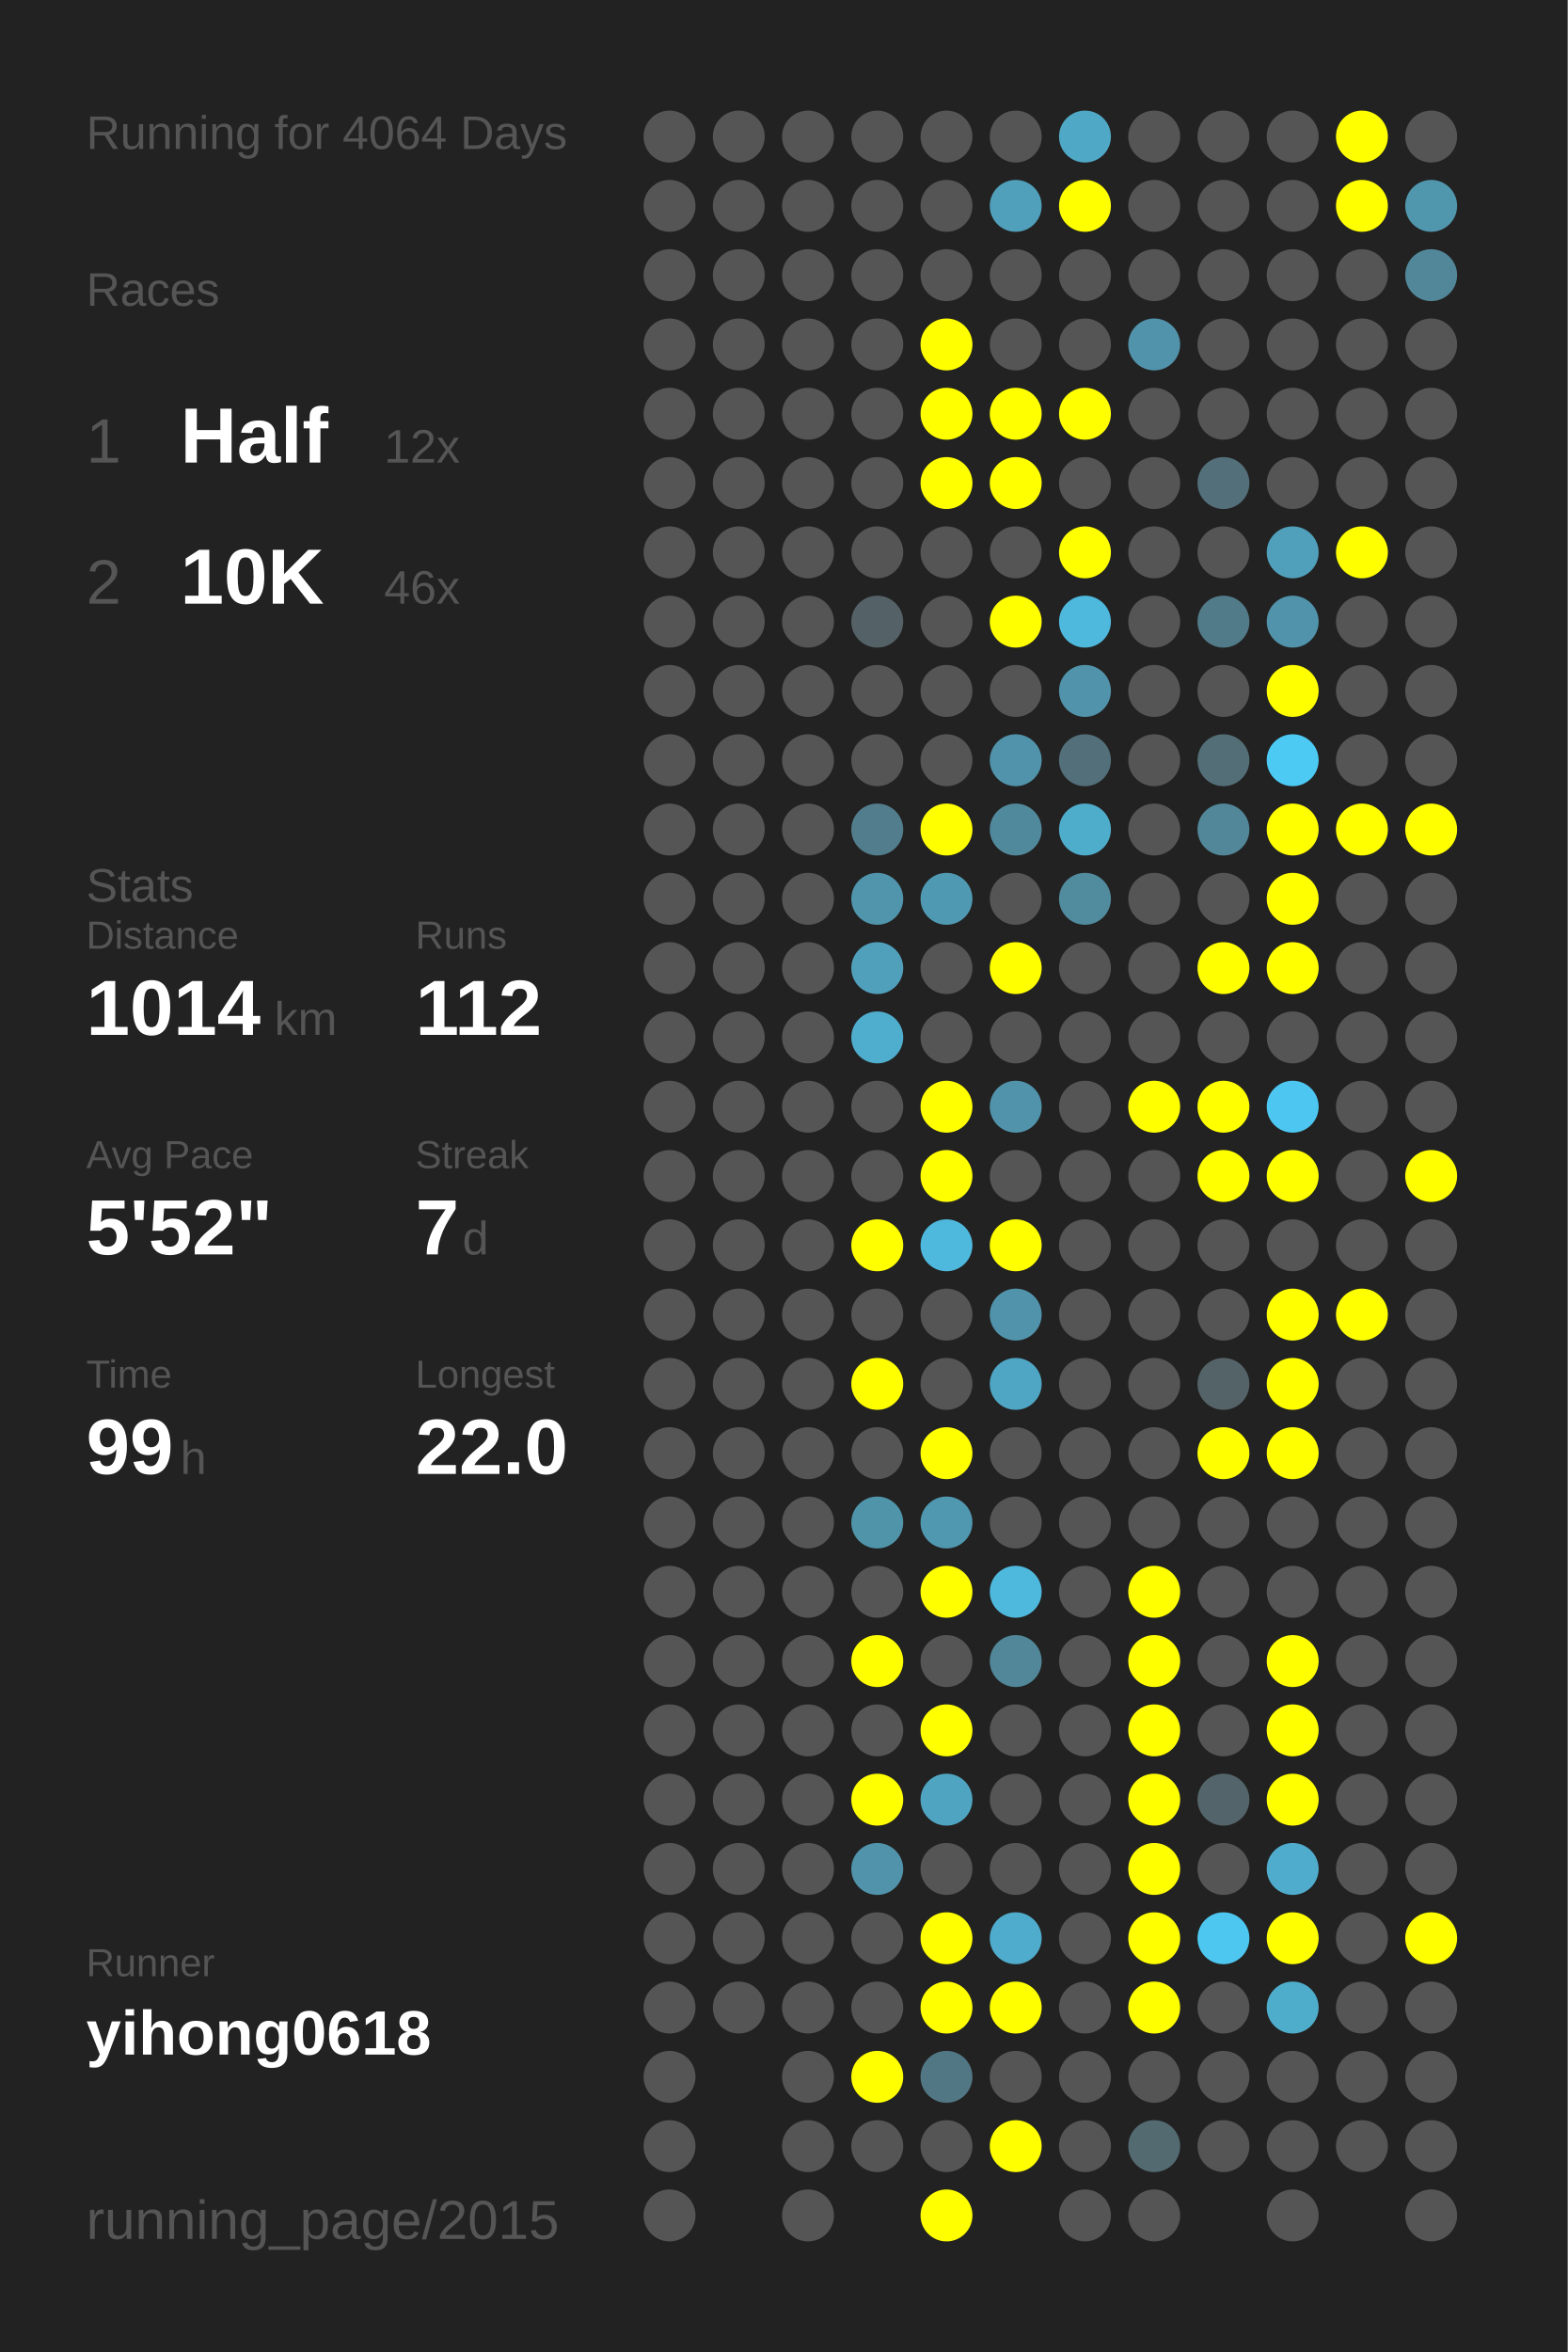
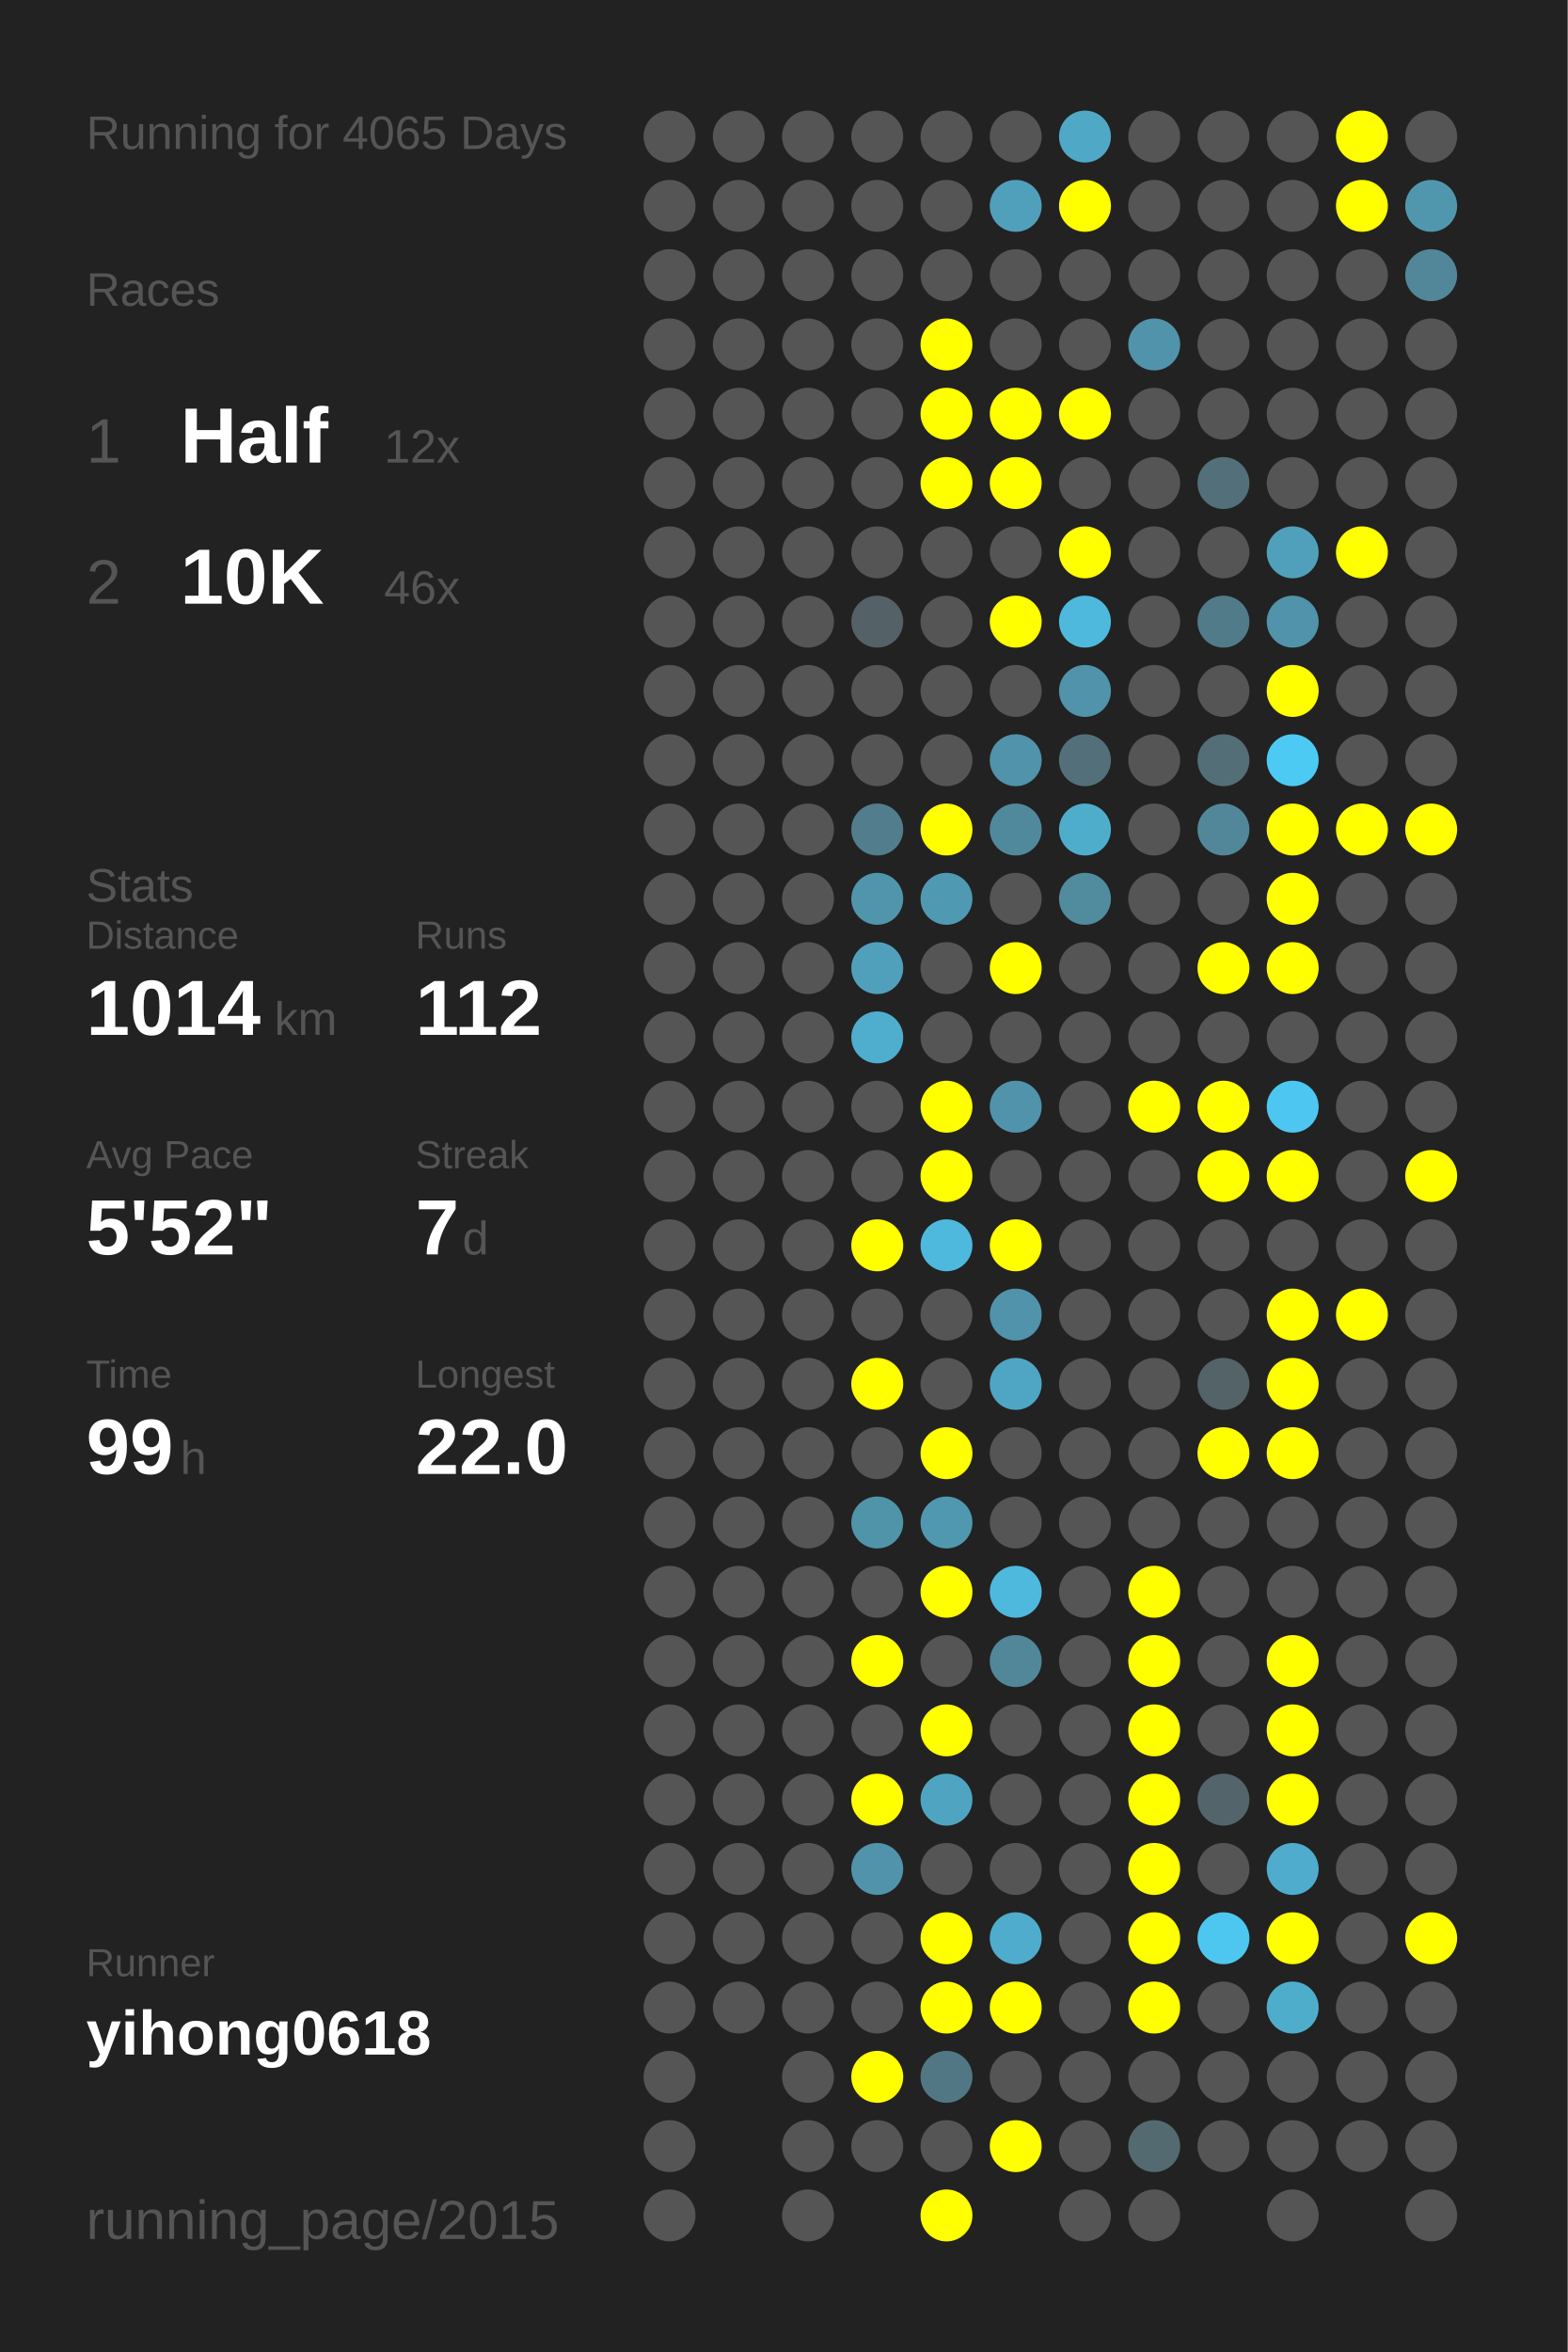
<svg xmlns="http://www.w3.org/2000/svg" baseProfile="full" height="300mm" version="1.1" viewBox="0,0,200,300" width="200mm">
  <defs />
  <rect fill="#222222" height="300" width="200" x="0" y="0" />
-   <text fill="#555555" style="font-size:6px; font-family:Arial;" x="11" y="19">Running for 4064 Days</text>
+   <text fill="#555555" style="font-size:6px; font-family:Arial;" x="11" y="19">Running for 4065 Days</text>
  <text fill="#555555" style="font-size:6px; font-family:Arial;" x="11" y="39">Races</text>
  <text fill="#555555" style="font-size:8px; font-family:Arial;" x="11" y="59">1</text>
  <text fill="#FFFFFF" style="font-size:10px; font-family:Arial; font-weight:bold;" x="23" y="59">Half</text>
  <text fill="#555555" style="font-size:6px; font-family:Arial;" x="49" y="59">12x</text>
  <text fill="#555555" style="font-size:8px; font-family:Arial;" x="11" y="77">2</text>
  <text fill="#FFFFFF" style="font-size:10px; font-family:Arial; font-weight:bold;" x="23" y="77">10K</text>
  <text fill="#555555" style="font-size:6px; font-family:Arial;" x="49" y="77">46x</text>
  <text fill="#555555" style="font-size:6px; font-family:Arial;" x="11" y="115">Stats</text>
  <text fill="#555555" style="font-size:5px; font-family:Arial;" x="11" y="121">Distance</text>
  <text fill="#FFFFFF" style="font-size:10px; font-family:Arial; font-weight:bold;" x="11" y="132">1014</text>
  <text fill="#555555" style="font-size:6px; font-family:Arial;" x="35" y="132">km</text>
  <text fill="#555555" style="font-size:5px; font-family:Arial;" x="53" y="121">Runs</text>
  <text fill="#FFFFFF" style="font-size:10px; font-family:Arial; font-weight:bold;" x="53" y="132">112</text>
  <text fill="#555555" style="font-size:5px; font-family:Arial;" x="11" y="149">Avg Pace</text>
  <text fill="#FFFFFF" style="font-size:10px; font-family:Arial; font-weight:bold;" x="11" y="160">5'52"</text>
  <text fill="#555555" style="font-size:5px; font-family:Arial;" x="53" y="149">Streak</text>
  <text fill="#FFFFFF" style="font-size:10px; font-family:Arial; font-weight:bold;" x="53" y="160">7</text>
  <text fill="#555555" style="font-size:6px; font-family:Arial;" x="59" y="160">d</text>
  <text fill="#555555" style="font-size:5px; font-family:Arial;" x="11" y="177">Time</text>
  <text fill="#FFFFFF" style="font-size:10px; font-family:Arial; font-weight:bold;" x="11" y="188">99</text>
  <text fill="#555555" style="font-size:6px; font-family:Arial;" x="23" y="188">h</text>
  <text fill="#555555" style="font-size:5px; font-family:Arial;" x="53" y="177">Longest</text>
  <text fill="#FFFFFF" style="font-size:10px; font-family:Arial; font-weight:bold;" x="53" y="188">22.0</text>
  <text fill="#555555" style="font-size:5px; font-family:Arial;" x="11" y="252.065">Runner</text>
  <text fill="#FFFFFF" style="font-size:8px; font-family:Arial; font-weight:bold;" x="11" y="262.065">yihong0618</text>
  <text fill="#555555" style="font-size:7px; font-family:Arial;" x="11" y="285.581">running_page/2015</text>
  <circle cx="85.417" cy="17.419" fill="#555555" r="3.312" />
  <circle cx="85.417" cy="26.258" fill="#555555" r="3.312" />
  <circle cx="85.417" cy="35.097" fill="#555555" r="3.312" />
  <circle cx="85.417" cy="43.935" fill="#555555" r="3.312" />
  <circle cx="85.417" cy="52.774" fill="#555555" r="3.312" />
  <circle cx="85.417" cy="61.613" fill="#555555" r="3.312" />
  <circle cx="85.417" cy="70.452" fill="#555555" r="3.312" />
  <circle cx="85.417" cy="79.29" fill="#555555" r="3.312" />
  <circle cx="85.417" cy="88.129" fill="#555555" r="3.312" />
  <circle cx="85.417" cy="96.968" fill="#555555" r="3.312" />
  <circle cx="85.417" cy="105.806" fill="#555555" r="3.312" />
  <circle cx="85.417" cy="114.645" fill="#555555" r="3.312" />
  <circle cx="85.417" cy="123.484" fill="#555555" r="3.312" />
  <circle cx="85.417" cy="132.323" fill="#555555" r="3.312" />
  <circle cx="85.417" cy="141.161" fill="#555555" r="3.312" />
  <circle cx="85.417" cy="150" fill="#555555" r="3.312" />
  <circle cx="85.417" cy="158.839" fill="#555555" r="3.312" />
  <circle cx="85.417" cy="167.677" fill="#555555" r="3.312" />
  <circle cx="85.417" cy="176.516" fill="#555555" r="3.312" />
  <circle cx="85.417" cy="185.355" fill="#555555" r="3.312" />
  <circle cx="85.417" cy="194.194" fill="#555555" r="3.312" />
  <circle cx="85.417" cy="203.032" fill="#555555" r="3.312" />
  <circle cx="85.417" cy="211.871" fill="#555555" r="3.312" />
  <circle cx="85.417" cy="220.71" fill="#555555" r="3.312" />
  <circle cx="85.417" cy="229.548" fill="#555555" r="3.312" />
  <circle cx="85.417" cy="238.387" fill="#555555" r="3.312" />
  <circle cx="85.417" cy="247.226" fill="#555555" r="3.312" />
  <circle cx="85.417" cy="256.065" fill="#555555" r="3.312" />
  <circle cx="85.417" cy="264.903" fill="#555555" r="3.312" />
  <circle cx="85.417" cy="273.742" fill="#555555" r="3.312" />
  <circle cx="85.417" cy="282.581" fill="#555555" r="3.312" />
  <circle cx="94.25" cy="17.419" fill="#555555" r="3.312" />
  <circle cx="94.25" cy="26.258" fill="#555555" r="3.312" />
  <circle cx="94.25" cy="35.097" fill="#555555" r="3.312" />
  <circle cx="94.25" cy="43.935" fill="#555555" r="3.312" />
  <circle cx="94.25" cy="52.774" fill="#555555" r="3.312" />
  <circle cx="94.25" cy="61.613" fill="#555555" r="3.312" />
  <circle cx="94.25" cy="70.452" fill="#555555" r="3.312" />
  <circle cx="94.25" cy="79.29" fill="#555555" r="3.312" />
  <circle cx="94.25" cy="88.129" fill="#555555" r="3.312" />
  <circle cx="94.25" cy="96.968" fill="#555555" r="3.312" />
  <circle cx="94.25" cy="105.806" fill="#555555" r="3.312" />
  <circle cx="94.25" cy="114.645" fill="#555555" r="3.312" />
  <circle cx="94.25" cy="123.484" fill="#555555" r="3.312" />
  <circle cx="94.25" cy="132.323" fill="#555555" r="3.312" />
  <circle cx="94.25" cy="141.161" fill="#555555" r="3.312" />
  <circle cx="94.25" cy="150" fill="#555555" r="3.312" />
  <circle cx="94.25" cy="158.839" fill="#555555" r="3.312" />
  <circle cx="94.25" cy="167.677" fill="#555555" r="3.312" />
  <circle cx="94.25" cy="176.516" fill="#555555" r="3.312" />
  <circle cx="94.25" cy="185.355" fill="#555555" r="3.312" />
  <circle cx="94.25" cy="194.194" fill="#555555" r="3.312" />
  <circle cx="94.25" cy="203.032" fill="#555555" r="3.312" />
  <circle cx="94.25" cy="211.871" fill="#555555" r="3.312" />
  <circle cx="94.25" cy="220.71" fill="#555555" r="3.312" />
  <circle cx="94.25" cy="229.548" fill="#555555" r="3.312" />
  <circle cx="94.25" cy="238.387" fill="#555555" r="3.312" />
  <circle cx="94.25" cy="247.226" fill="#555555" r="3.312" />
  <circle cx="94.25" cy="256.065" fill="#555555" r="3.312" />
  <circle cx="103.083" cy="17.419" fill="#555555" r="3.312" />
  <circle cx="103.083" cy="26.258" fill="#555555" r="3.312" />
  <circle cx="103.083" cy="35.097" fill="#555555" r="3.312" />
  <circle cx="103.083" cy="43.935" fill="#555555" r="3.312" />
  <circle cx="103.083" cy="52.774" fill="#555555" r="3.312" />
  <circle cx="103.083" cy="61.613" fill="#555555" r="3.312" />
  <circle cx="103.083" cy="70.452" fill="#555555" r="3.312" />
  <circle cx="103.083" cy="79.29" fill="#555555" r="3.312" />
  <circle cx="103.083" cy="88.129" fill="#555555" r="3.312" />
  <circle cx="103.083" cy="96.968" fill="#555555" r="3.312" />
  <circle cx="103.083" cy="105.806" fill="#555555" r="3.312" />
  <circle cx="103.083" cy="114.645" fill="#555555" r="3.312" />
  <circle cx="103.083" cy="123.484" fill="#555555" r="3.312" />
  <circle cx="103.083" cy="132.323" fill="#555555" r="3.312" />
  <circle cx="103.083" cy="141.161" fill="#555555" r="3.312" />
  <circle cx="103.083" cy="150" fill="#555555" r="3.312" />
  <circle cx="103.083" cy="158.839" fill="#555555" r="3.312" />
  <circle cx="103.083" cy="167.677" fill="#555555" r="3.312" />
  <circle cx="103.083" cy="176.516" fill="#555555" r="3.312" />
  <circle cx="103.083" cy="185.355" fill="#555555" r="3.312" />
  <circle cx="103.083" cy="194.194" fill="#555555" r="3.312" />
  <circle cx="103.083" cy="203.032" fill="#555555" r="3.312" />
  <circle cx="103.083" cy="211.871" fill="#555555" r="3.312" />
  <circle cx="103.083" cy="220.71" fill="#555555" r="3.312" />
  <circle cx="103.083" cy="229.548" fill="#555555" r="3.312" />
  <circle cx="103.083" cy="238.387" fill="#555555" r="3.312" />
  <circle cx="103.083" cy="247.226" fill="#555555" r="3.312" />
  <circle cx="103.083" cy="256.065" fill="#555555" r="3.312" />
  <circle cx="103.083" cy="264.903" fill="#555555" r="3.312" />
  <circle cx="103.083" cy="273.742" fill="#555555" r="3.312" />
  <circle cx="103.083" cy="282.581" fill="#555555" r="3.312" />
  <circle cx="111.917" cy="17.419" fill="#555555" r="3.312" />
  <circle cx="111.917" cy="26.258" fill="#555555" r="3.312" />
  <circle cx="111.917" cy="35.097" fill="#555555" r="3.312" />
  <circle cx="111.917" cy="43.935" fill="#555555" r="3.312" />
  <circle cx="111.917" cy="52.774" fill="#555555" r="3.312" />
  <circle cx="111.917" cy="61.613" fill="#555555" r="3.312" />
  <circle cx="111.917" cy="70.452" fill="#555555" r="3.312" />
  <circle cx="111.917" cy="79.29" fill="#546166" r="3.312" />
  <circle cx="111.917" cy="88.129" fill="#555555" r="3.312" />
  <circle cx="111.917" cy="96.968" fill="#555555" r="3.312" />
  <circle cx="111.917" cy="105.806" fill="#527d8c" r="3.312" />
  <circle cx="111.917" cy="114.645" fill="#5095ac" r="3.312" />
  <circle cx="111.917" cy="123.484" fill="#50a0bc" r="3.312" />
  <circle cx="111.917" cy="132.323" fill="#4fadcd" r="3.312" />
  <circle cx="111.917" cy="141.161" fill="#555555" r="3.312" />
  <circle cx="111.917" cy="150" fill="#555555" r="3.312" />
  <circle cx="111.917" cy="158.839" fill="#FFFF00" r="3.312" />
  <circle cx="111.917" cy="167.677" fill="#555555" r="3.312" />
  <circle cx="111.917" cy="176.516" fill="#FFFF00" r="3.312" />
  <circle cx="111.917" cy="185.355" fill="#555555" r="3.312" />
  <circle cx="111.917" cy="194.194" fill="#5094aa" r="3.312" />
  <circle cx="111.917" cy="203.032" fill="#555555" r="3.312" />
  <circle cx="111.917" cy="211.871" fill="#FFFF00" r="3.312" />
  <circle cx="111.917" cy="220.71" fill="#555555" r="3.312" />
  <circle cx="111.917" cy="229.548" fill="#FFFF00" r="3.312" />
  <circle cx="111.917" cy="238.387" fill="#5093aa" r="3.312" />
  <circle cx="111.917" cy="247.226" fill="#555555" r="3.312" />
  <circle cx="111.917" cy="256.065" fill="#555555" r="3.312" />
  <circle cx="111.917" cy="264.903" fill="#FFFF00" r="3.312" />
  <circle cx="111.917" cy="273.742" fill="#555555" r="3.312" />
  <circle cx="120.75" cy="17.419" fill="#555555" r="3.312" />
  <circle cx="120.75" cy="26.258" fill="#555555" r="3.312" />
  <circle cx="120.75" cy="35.097" fill="#555555" r="3.312" />
  <circle cx="120.75" cy="43.935" fill="#FFFF00" r="3.312" />
  <circle cx="120.75" cy="52.774" fill="#FFFF00" r="3.312" />
  <circle cx="120.75" cy="61.613" fill="#FFFF00" r="3.312" />
  <circle cx="120.75" cy="70.452" fill="#555555" r="3.312" />
  <circle cx="120.75" cy="79.29" fill="#555555" r="3.312" />
  <circle cx="120.75" cy="88.129" fill="#555555" r="3.312" />
  <circle cx="120.75" cy="96.968" fill="#555555" r="3.312" />
  <circle cx="120.75" cy="105.806" fill="#FFFF00" r="3.312" />
  <circle cx="120.75" cy="114.645" fill="#5099b2" r="3.312" />
  <circle cx="120.75" cy="123.484" fill="#555555" r="3.312" />
  <circle cx="120.75" cy="132.323" fill="#555555" r="3.312" />
  <circle cx="120.75" cy="141.161" fill="#FFFF00" r="3.312" />
  <circle cx="120.75" cy="150" fill="#FFFF00" r="3.312" />
  <circle cx="120.75" cy="158.839" fill="#4eb9dd" r="3.312" />
  <circle cx="120.75" cy="167.677" fill="#555555" r="3.312" />
  <circle cx="120.75" cy="176.516" fill="#555555" r="3.312" />
  <circle cx="120.75" cy="185.355" fill="#FFFF00" r="3.312" />
  <circle cx="120.75" cy="194.194" fill="#5098b0" r="3.312" />
  <circle cx="120.75" cy="203.032" fill="#FFFF00" r="3.312" />
  <circle cx="120.75" cy="211.871" fill="#555555" r="3.312" />
  <circle cx="120.75" cy="220.71" fill="#FFFF00" r="3.312" />
  <circle cx="120.75" cy="229.548" fill="#4fa5c1" r="3.312" />
  <circle cx="120.75" cy="238.387" fill="#555555" r="3.312" />
  <circle cx="120.75" cy="247.226" fill="#FFFF00" r="3.312" />
  <circle cx="120.75" cy="256.065" fill="#FFFF00" r="3.312" />
  <circle cx="120.75" cy="264.903" fill="#527784" r="3.312" />
  <circle cx="120.75" cy="273.742" fill="#555555" r="3.312" />
  <circle cx="120.75" cy="282.581" fill="#FFFF00" r="3.312" />
  <circle cx="129.583" cy="17.419" fill="#555555" r="3.312" />
  <circle cx="129.583" cy="26.258" fill="#50a0bb" r="3.312" />
  <circle cx="129.583" cy="35.097" fill="#555555" r="3.312" />
  <circle cx="129.583" cy="43.935" fill="#555555" r="3.312" />
  <circle cx="129.583" cy="52.774" fill="#FFFF00" r="3.312" />
  <circle cx="129.583" cy="61.613" fill="#FFFF00" r="3.312" />
  <circle cx="129.583" cy="70.452" fill="#555555" r="3.312" />
  <circle cx="129.583" cy="79.29" fill="#FFFF00" r="3.312" />
  <circle cx="129.583" cy="88.129" fill="#555555" r="3.312" />
  <circle cx="129.583" cy="96.968" fill="#5093aa" r="3.312" />
  <circle cx="129.583" cy="105.806" fill="#51899c" r="3.312" />
  <circle cx="129.583" cy="114.645" fill="#555555" r="3.312" />
  <circle cx="129.583" cy="123.484" fill="#FFFF00" r="3.312" />
  <circle cx="129.583" cy="132.323" fill="#555555" r="3.312" />
  <circle cx="129.583" cy="141.161" fill="#5093aa" r="3.312" />
  <circle cx="129.583" cy="150" fill="#555555" r="3.312" />
  <circle cx="129.583" cy="158.839" fill="#FFFF00" r="3.312" />
  <circle cx="129.583" cy="167.677" fill="#5093aa" r="3.312" />
  <circle cx="129.583" cy="176.516" fill="#4fa6c4" r="3.312" />
  <circle cx="129.583" cy="185.355" fill="#555555" r="3.312" />
  <circle cx="129.583" cy="194.194" fill="#555555" r="3.312" />
  <circle cx="129.583" cy="203.032" fill="#4eb9dd" r="3.312" />
  <circle cx="129.583" cy="211.871" fill="#518799" r="3.312" />
  <circle cx="129.583" cy="220.71" fill="#555555" r="3.312" />
  <circle cx="129.583" cy="229.548" fill="#555555" r="3.312" />
  <circle cx="129.583" cy="238.387" fill="#555555" r="3.312" />
  <circle cx="129.583" cy="247.226" fill="#4faccc" r="3.312" />
  <circle cx="129.583" cy="256.065" fill="#FFFF00" r="3.312" />
  <circle cx="129.583" cy="264.903" fill="#555555" r="3.312" />
  <circle cx="129.583" cy="273.742" fill="#FFFF00" r="3.312" />
  <circle cx="138.417" cy="17.419" fill="#4fa8c6" r="3.312" />
  <circle cx="138.417" cy="26.258" fill="#FFFF00" r="3.312" />
  <circle cx="138.417" cy="35.097" fill="#555555" r="3.312" />
  <circle cx="138.417" cy="43.935" fill="#555555" r="3.312" />
  <circle cx="138.417" cy="52.774" fill="#FFFF00" r="3.312" />
  <circle cx="138.417" cy="61.613" fill="#555555" r="3.312" />
  <circle cx="138.417" cy="70.452" fill="#FFFF00" r="3.312" />
  <circle cx="138.417" cy="79.29" fill="#4eb9dd" r="3.312" />
  <circle cx="138.417" cy="88.129" fill="#5193aa" r="3.312" />
  <circle cx="138.417" cy="96.968" fill="#53707a" r="3.312" />
  <circle cx="138.417" cy="105.806" fill="#4fadcc" r="3.312" />
  <circle cx="138.417" cy="114.645" fill="#518b9e" r="3.312" />
  <circle cx="138.417" cy="123.484" fill="#555555" r="3.312" />
  <circle cx="138.417" cy="132.323" fill="#555555" r="3.312" />
  <circle cx="138.417" cy="141.161" fill="#555555" r="3.312" />
  <circle cx="138.417" cy="150" fill="#555555" r="3.312" />
  <circle cx="138.417" cy="158.839" fill="#555555" r="3.312" />
  <circle cx="138.417" cy="167.677" fill="#555555" r="3.312" />
  <circle cx="138.417" cy="176.516" fill="#555555" r="3.312" />
  <circle cx="138.417" cy="185.355" fill="#555555" r="3.312" />
  <circle cx="138.417" cy="194.194" fill="#555555" r="3.312" />
  <circle cx="138.417" cy="203.032" fill="#555555" r="3.312" />
  <circle cx="138.417" cy="211.871" fill="#555555" r="3.312" />
  <circle cx="138.417" cy="220.71" fill="#555555" r="3.312" />
  <circle cx="138.417" cy="229.548" fill="#555555" r="3.312" />
  <circle cx="138.417" cy="238.387" fill="#555555" r="3.312" />
  <circle cx="138.417" cy="247.226" fill="#555555" r="3.312" />
  <circle cx="138.417" cy="256.065" fill="#555555" r="3.312" />
  <circle cx="138.417" cy="264.903" fill="#555555" r="3.312" />
  <circle cx="138.417" cy="273.742" fill="#555555" r="3.312" />
  <circle cx="138.417" cy="282.581" fill="#555555" r="3.312" />
  <circle cx="147.25" cy="17.419" fill="#555555" r="3.312" />
  <circle cx="147.25" cy="26.258" fill="#555555" r="3.312" />
  <circle cx="147.25" cy="35.097" fill="#555555" r="3.312" />
  <circle cx="147.25" cy="43.935" fill="#5193aa" r="3.312" />
  <circle cx="147.25" cy="52.774" fill="#555555" r="3.312" />
  <circle cx="147.25" cy="61.613" fill="#555555" r="3.312" />
  <circle cx="147.25" cy="70.452" fill="#555555" r="3.312" />
  <circle cx="147.25" cy="79.29" fill="#555555" r="3.312" />
  <circle cx="147.25" cy="88.129" fill="#555555" r="3.312" />
  <circle cx="147.25" cy="96.968" fill="#555555" r="3.312" />
  <circle cx="147.25" cy="105.806" fill="#555555" r="3.312" />
  <circle cx="147.25" cy="114.645" fill="#555555" r="3.312" />
  <circle cx="147.25" cy="123.484" fill="#555555" r="3.312" />
  <circle cx="147.25" cy="132.323" fill="#555555" r="3.312" />
  <circle cx="147.25" cy="141.161" fill="#FFFF00" r="3.312" />
  <circle cx="147.25" cy="150" fill="#555555" r="3.312" />
  <circle cx="147.25" cy="158.839" fill="#555555" r="3.312" />
  <circle cx="147.25" cy="167.677" fill="#555555" r="3.312" />
  <circle cx="147.25" cy="176.516" fill="#555555" r="3.312" />
  <circle cx="147.25" cy="185.355" fill="#555555" r="3.312" />
  <circle cx="147.25" cy="194.194" fill="#555555" r="3.312" />
  <circle cx="147.25" cy="203.032" fill="#FFFF00" r="3.312" />
  <circle cx="147.25" cy="211.871" fill="#FFFF00" r="3.312" />
  <circle cx="147.25" cy="220.71" fill="#FFFF00" r="3.312" />
  <circle cx="147.25" cy="229.548" fill="#FFFF00" r="3.312" />
  <circle cx="147.25" cy="238.387" fill="#FFFF00" r="3.312" />
  <circle cx="147.25" cy="247.226" fill="#FFFF00" r="3.312" />
  <circle cx="147.25" cy="256.065" fill="#FFFF00" r="3.312" />
  <circle cx="147.25" cy="264.903" fill="#555555" r="3.312" />
  <circle cx="147.25" cy="273.742" fill="#536a71" r="3.312" />
  <circle cx="147.25" cy="282.581" fill="#555555" r="3.312" />
  <circle cx="156.083" cy="17.419" fill="#555555" r="3.312" />
  <circle cx="156.083" cy="26.258" fill="#555555" r="3.312" />
  <circle cx="156.083" cy="35.097" fill="#555555" r="3.312" />
  <circle cx="156.083" cy="43.935" fill="#555555" r="3.312" />
  <circle cx="156.083" cy="52.774" fill="#555555" r="3.312" />
  <circle cx="156.083" cy="61.613" fill="#536f79" r="3.312" />
  <circle cx="156.083" cy="70.452" fill="#555555" r="3.312" />
  <circle cx="156.083" cy="79.29" fill="#527b89" r="3.312" />
  <circle cx="156.083" cy="88.129" fill="#555555" r="3.312" />
  <circle cx="156.083" cy="96.968" fill="#536e77" r="3.312" />
  <circle cx="156.083" cy="105.806" fill="#518799" r="3.312" />
  <circle cx="156.083" cy="114.645" fill="#555555" r="3.312" />
  <circle cx="156.083" cy="123.484" fill="#FFFF00" r="3.312" />
  <circle cx="156.083" cy="132.323" fill="#555555" r="3.312" />
  <circle cx="156.083" cy="141.161" fill="#FFFF00" r="3.312" />
  <circle cx="156.083" cy="150" fill="#FFFF00" r="3.312" />
  <circle cx="156.083" cy="158.839" fill="#555555" r="3.312" />
  <circle cx="156.083" cy="167.677" fill="#555555" r="3.312" />
  <circle cx="156.083" cy="176.516" fill="#546368" r="3.312" />
  <circle cx="156.083" cy="185.355" fill="#FFFF00" r="3.312" />
  <circle cx="156.083" cy="194.194" fill="#555555" r="3.312" />
  <circle cx="156.083" cy="203.032" fill="#555555" r="3.312" />
  <circle cx="156.083" cy="211.871" fill="#555555" r="3.312" />
  <circle cx="156.083" cy="220.71" fill="#555555" r="3.312" />
  <circle cx="156.083" cy="229.548" fill="#53656a" r="3.312" />
  <circle cx="156.083" cy="238.387" fill="#555555" r="3.312" />
  <circle cx="156.083" cy="247.226" fill="#4dc7f0" r="3.312" />
  <circle cx="156.083" cy="256.065" fill="#555555" r="3.312" />
  <circle cx="156.083" cy="264.903" fill="#555555" r="3.312" />
  <circle cx="156.083" cy="273.742" fill="#555555" r="3.312" />
  <circle cx="164.917" cy="17.419" fill="#555555" r="3.312" />
  <circle cx="164.917" cy="26.258" fill="#555555" r="3.312" />
  <circle cx="164.917" cy="35.097" fill="#555555" r="3.312" />
  <circle cx="164.917" cy="43.935" fill="#555555" r="3.312" />
  <circle cx="164.917" cy="52.774" fill="#555555" r="3.312" />
  <circle cx="164.917" cy="61.613" fill="#555555" r="3.312" />
  <circle cx="164.917" cy="70.452" fill="#50a0bb" r="3.312" />
  <circle cx="164.917" cy="79.29" fill="#5093aa" r="3.312" />
  <circle cx="164.917" cy="88.129" fill="#FFFF00" r="3.312" />
  <circle cx="164.917" cy="96.968" fill="#4dcaf4" r="3.312" />
  <circle cx="164.917" cy="105.806" fill="#FFFF00" r="3.312" />
  <circle cx="164.917" cy="114.645" fill="#FFFF00" r="3.312" />
  <circle cx="164.917" cy="123.484" fill="#FFFF00" r="3.312" />
  <circle cx="164.917" cy="132.323" fill="#555555" r="3.312" />
  <circle cx="164.917" cy="141.161" fill="#4dc7f1" r="3.312" />
  <circle cx="164.917" cy="150" fill="#FFFF00" r="3.312" />
  <circle cx="164.917" cy="158.839" fill="#555555" r="3.312" />
  <circle cx="164.917" cy="167.677" fill="#FFFF00" r="3.312" />
  <circle cx="164.917" cy="176.516" fill="#FFFF00" r="3.312" />
  <circle cx="164.917" cy="185.355" fill="#FFFF00" r="3.312" />
  <circle cx="164.917" cy="194.194" fill="#555555" r="3.312" />
  <circle cx="164.917" cy="203.032" fill="#555555" r="3.312" />
  <circle cx="164.917" cy="211.871" fill="#FFFF00" r="3.312" />
  <circle cx="164.917" cy="220.71" fill="#FFFF00" r="3.312" />
  <circle cx="164.917" cy="229.548" fill="#FFFF00" r="3.312" />
  <circle cx="164.917" cy="238.387" fill="#4faccc" r="3.312" />
  <circle cx="164.917" cy="247.226" fill="#FFFF00" r="3.312" />
  <circle cx="164.917" cy="256.065" fill="#4fadcc" r="3.312" />
  <circle cx="164.917" cy="264.903" fill="#555555" r="3.312" />
  <circle cx="164.917" cy="273.742" fill="#555555" r="3.312" />
  <circle cx="164.917" cy="282.581" fill="#555555" r="3.312" />
  <circle cx="173.75" cy="17.419" fill="#FFFF00" r="3.312" />
  <circle cx="173.75" cy="26.258" fill="#FFFF00" r="3.312" />
  <circle cx="173.75" cy="35.097" fill="#555555" r="3.312" />
  <circle cx="173.75" cy="43.935" fill="#555555" r="3.312" />
  <circle cx="173.75" cy="52.774" fill="#555555" r="3.312" />
  <circle cx="173.75" cy="61.613" fill="#555555" r="3.312" />
  <circle cx="173.75" cy="70.452" fill="#FFFF00" r="3.312" />
  <circle cx="173.75" cy="79.29" fill="#555555" r="3.312" />
  <circle cx="173.75" cy="88.129" fill="#555555" r="3.312" />
  <circle cx="173.75" cy="96.968" fill="#555555" r="3.312" />
  <circle cx="173.75" cy="105.806" fill="#FFFF00" r="3.312" />
  <circle cx="173.75" cy="114.645" fill="#555555" r="3.312" />
  <circle cx="173.75" cy="123.484" fill="#555555" r="3.312" />
  <circle cx="173.75" cy="132.323" fill="#555555" r="3.312" />
  <circle cx="173.75" cy="141.161" fill="#555555" r="3.312" />
  <circle cx="173.75" cy="150" fill="#555555" r="3.312" />
  <circle cx="173.75" cy="158.839" fill="#555555" r="3.312" />
  <circle cx="173.75" cy="167.677" fill="#FFFF00" r="3.312" />
  <circle cx="173.75" cy="176.516" fill="#555555" r="3.312" />
  <circle cx="173.75" cy="185.355" fill="#555555" r="3.312" />
  <circle cx="173.75" cy="194.194" fill="#555555" r="3.312" />
  <circle cx="173.75" cy="203.032" fill="#555555" r="3.312" />
  <circle cx="173.75" cy="211.871" fill="#555555" r="3.312" />
  <circle cx="173.75" cy="220.71" fill="#555555" r="3.312" />
  <circle cx="173.75" cy="229.548" fill="#555555" r="3.312" />
  <circle cx="173.75" cy="238.387" fill="#555555" r="3.312" />
  <circle cx="173.75" cy="247.226" fill="#555555" r="3.312" />
  <circle cx="173.75" cy="256.065" fill="#555555" r="3.312" />
  <circle cx="173.75" cy="264.903" fill="#555555" r="3.312" />
  <circle cx="173.75" cy="273.742" fill="#555555" r="3.312" />
  <circle cx="182.583" cy="17.419" fill="#555555" r="3.312" />
  <circle cx="182.583" cy="26.258" fill="#5097ae" r="3.312" />
  <circle cx="182.583" cy="35.097" fill="#518799" r="3.312" />
  <circle cx="182.583" cy="43.935" fill="#555555" r="3.312" />
  <circle cx="182.583" cy="52.774" fill="#555555" r="3.312" />
  <circle cx="182.583" cy="61.613" fill="#555555" r="3.312" />
  <circle cx="182.583" cy="70.452" fill="#555555" r="3.312" />
  <circle cx="182.583" cy="79.29" fill="#555555" r="3.312" />
  <circle cx="182.583" cy="88.129" fill="#555555" r="3.312" />
  <circle cx="182.583" cy="96.968" fill="#555555" r="3.312" />
  <circle cx="182.583" cy="105.806" fill="#FFFF00" r="3.312" />
  <circle cx="182.583" cy="114.645" fill="#555555" r="3.312" />
  <circle cx="182.583" cy="123.484" fill="#555555" r="3.312" />
  <circle cx="182.583" cy="132.323" fill="#555555" r="3.312" />
  <circle cx="182.583" cy="141.161" fill="#555555" r="3.312" />
  <circle cx="182.583" cy="150" fill="#FFFF00" r="3.312" />
  <circle cx="182.583" cy="158.839" fill="#555555" r="3.312" />
  <circle cx="182.583" cy="167.677" fill="#555555" r="3.312" />
  <circle cx="182.583" cy="176.516" fill="#555555" r="3.312" />
  <circle cx="182.583" cy="185.355" fill="#555555" r="3.312" />
  <circle cx="182.583" cy="194.194" fill="#555555" r="3.312" />
  <circle cx="182.583" cy="203.032" fill="#555555" r="3.312" />
  <circle cx="182.583" cy="211.871" fill="#555555" r="3.312" />
  <circle cx="182.583" cy="220.71" fill="#555555" r="3.312" />
  <circle cx="182.583" cy="229.548" fill="#555555" r="3.312" />
  <circle cx="182.583" cy="238.387" fill="#555555" r="3.312" />
  <circle cx="182.583" cy="247.226" fill="#FFFF00" r="3.312" />
  <circle cx="182.583" cy="256.065" fill="#555555" r="3.312" />
  <circle cx="182.583" cy="264.903" fill="#555555" r="3.312" />
  <circle cx="182.583" cy="273.742" fill="#555555" r="3.312" />
  <circle cx="182.583" cy="282.581" fill="#555555" r="3.312" />
</svg>
